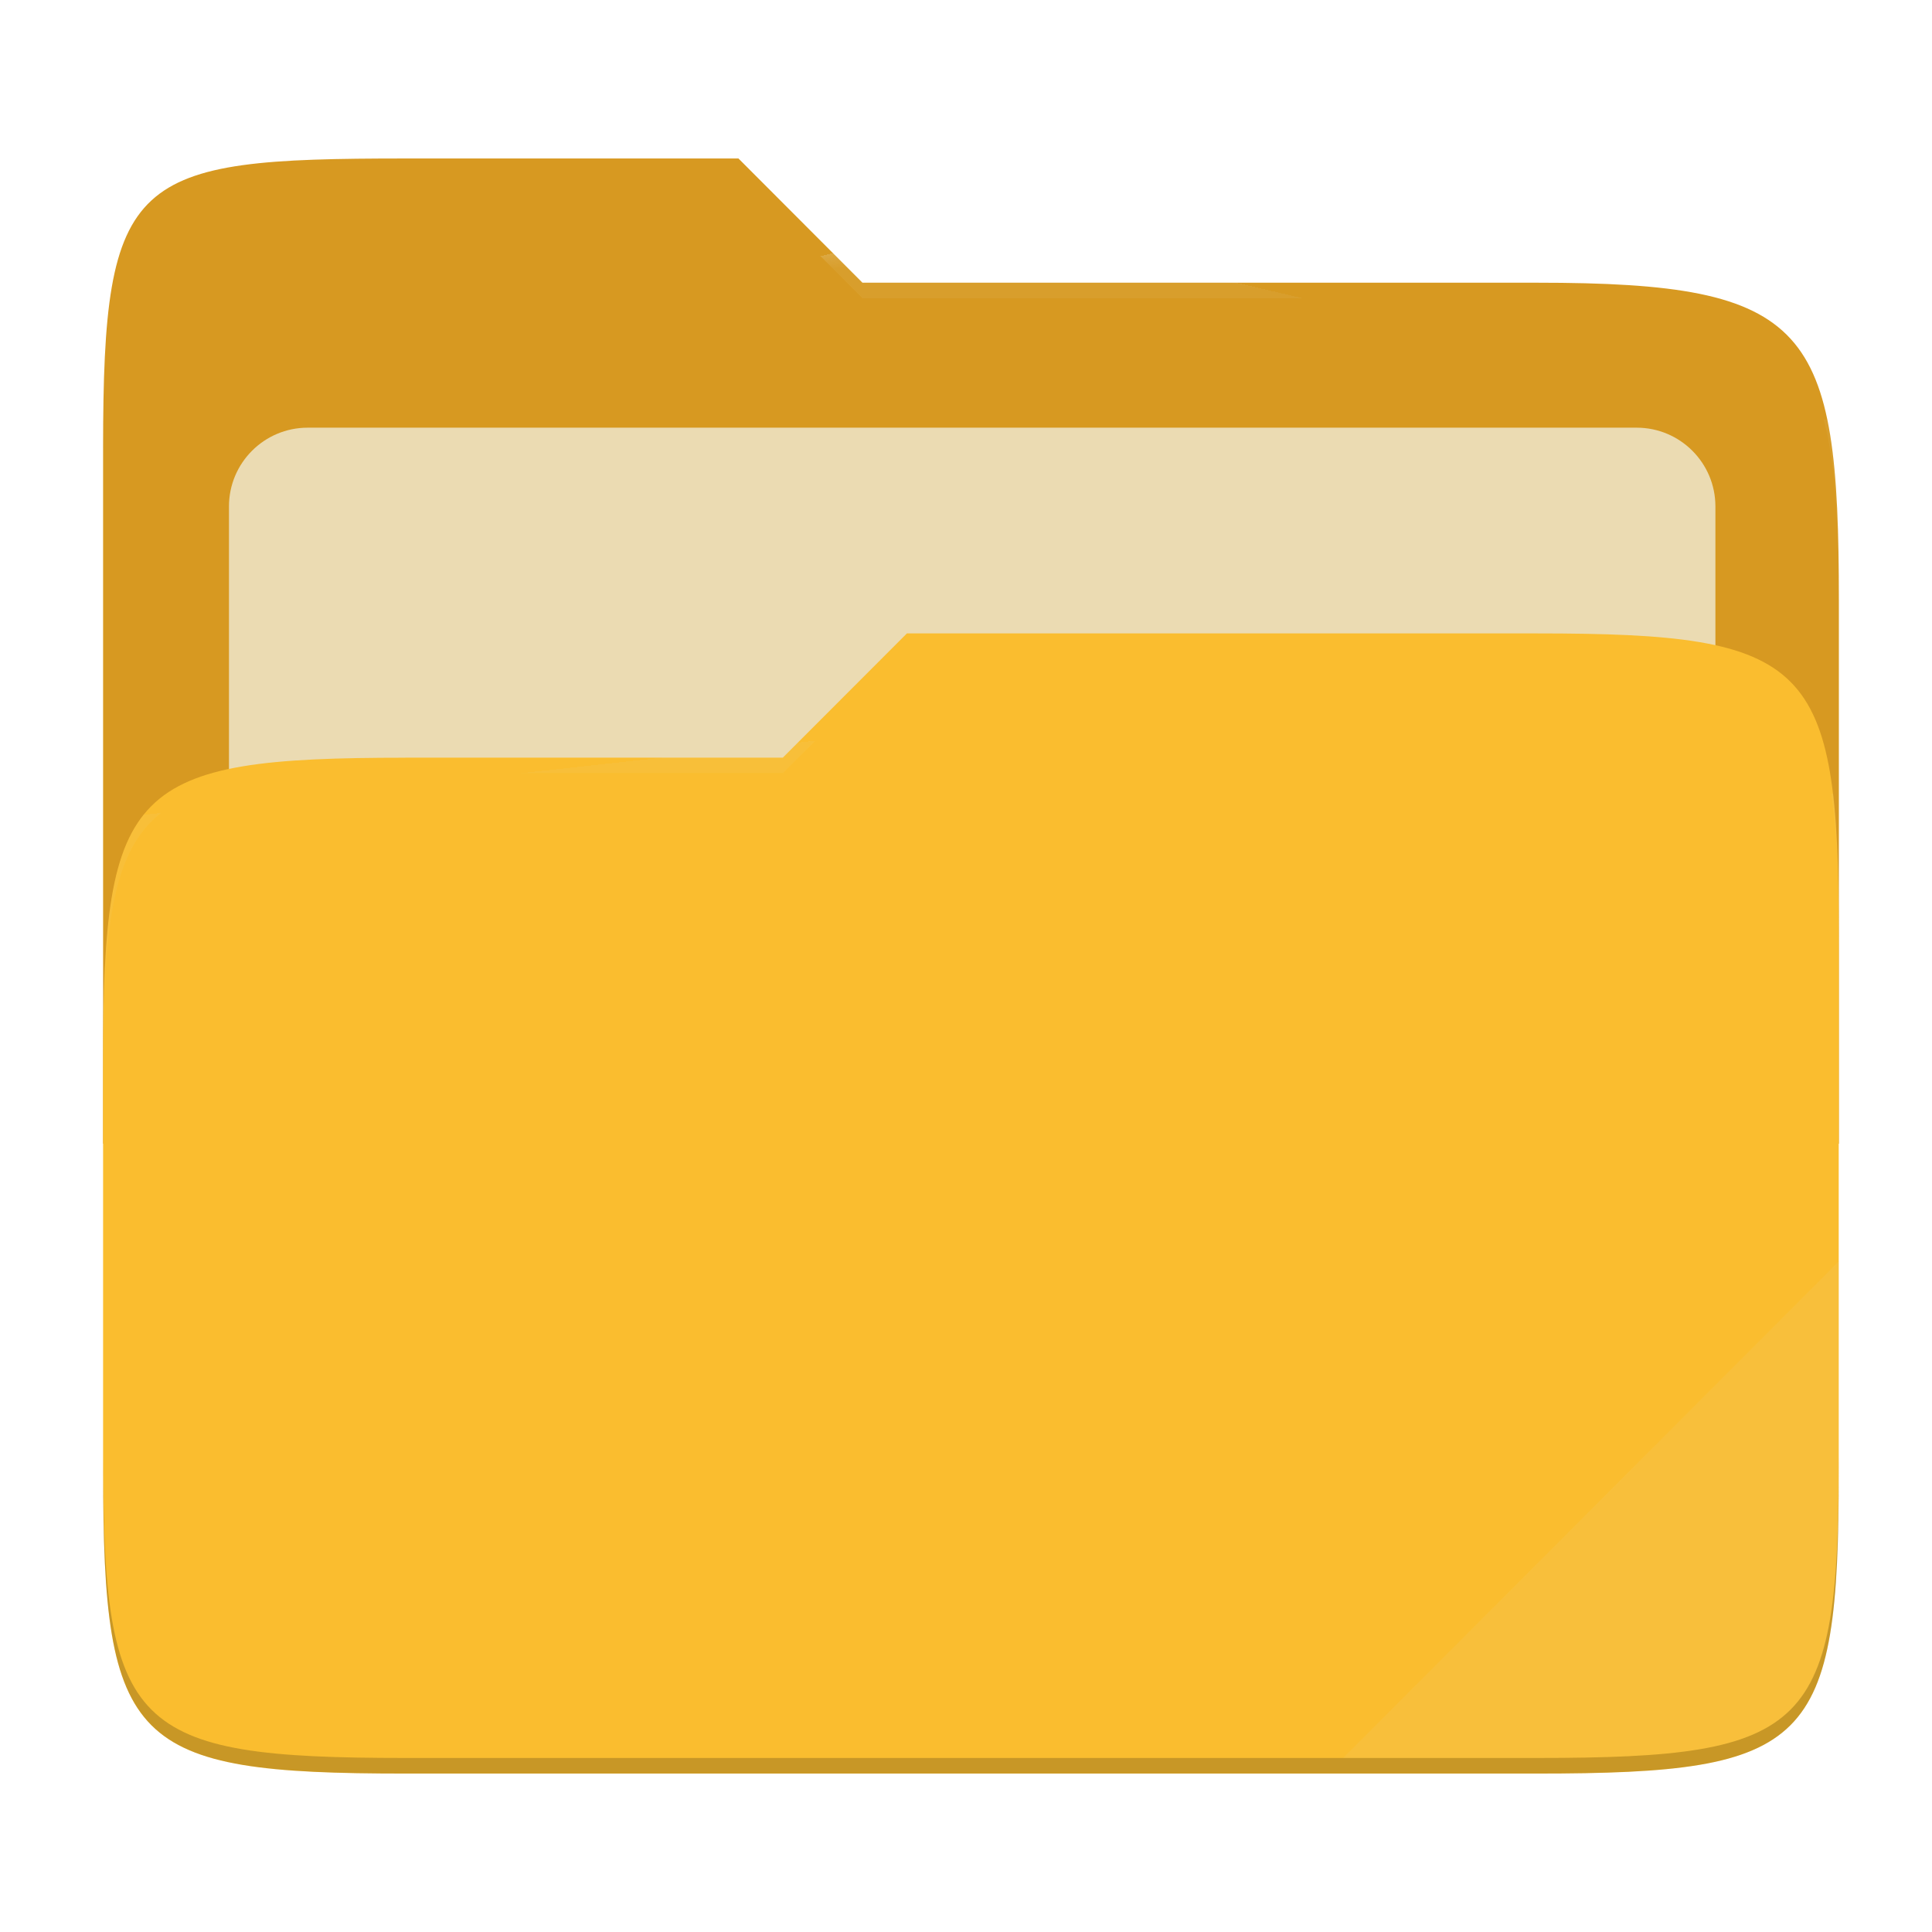
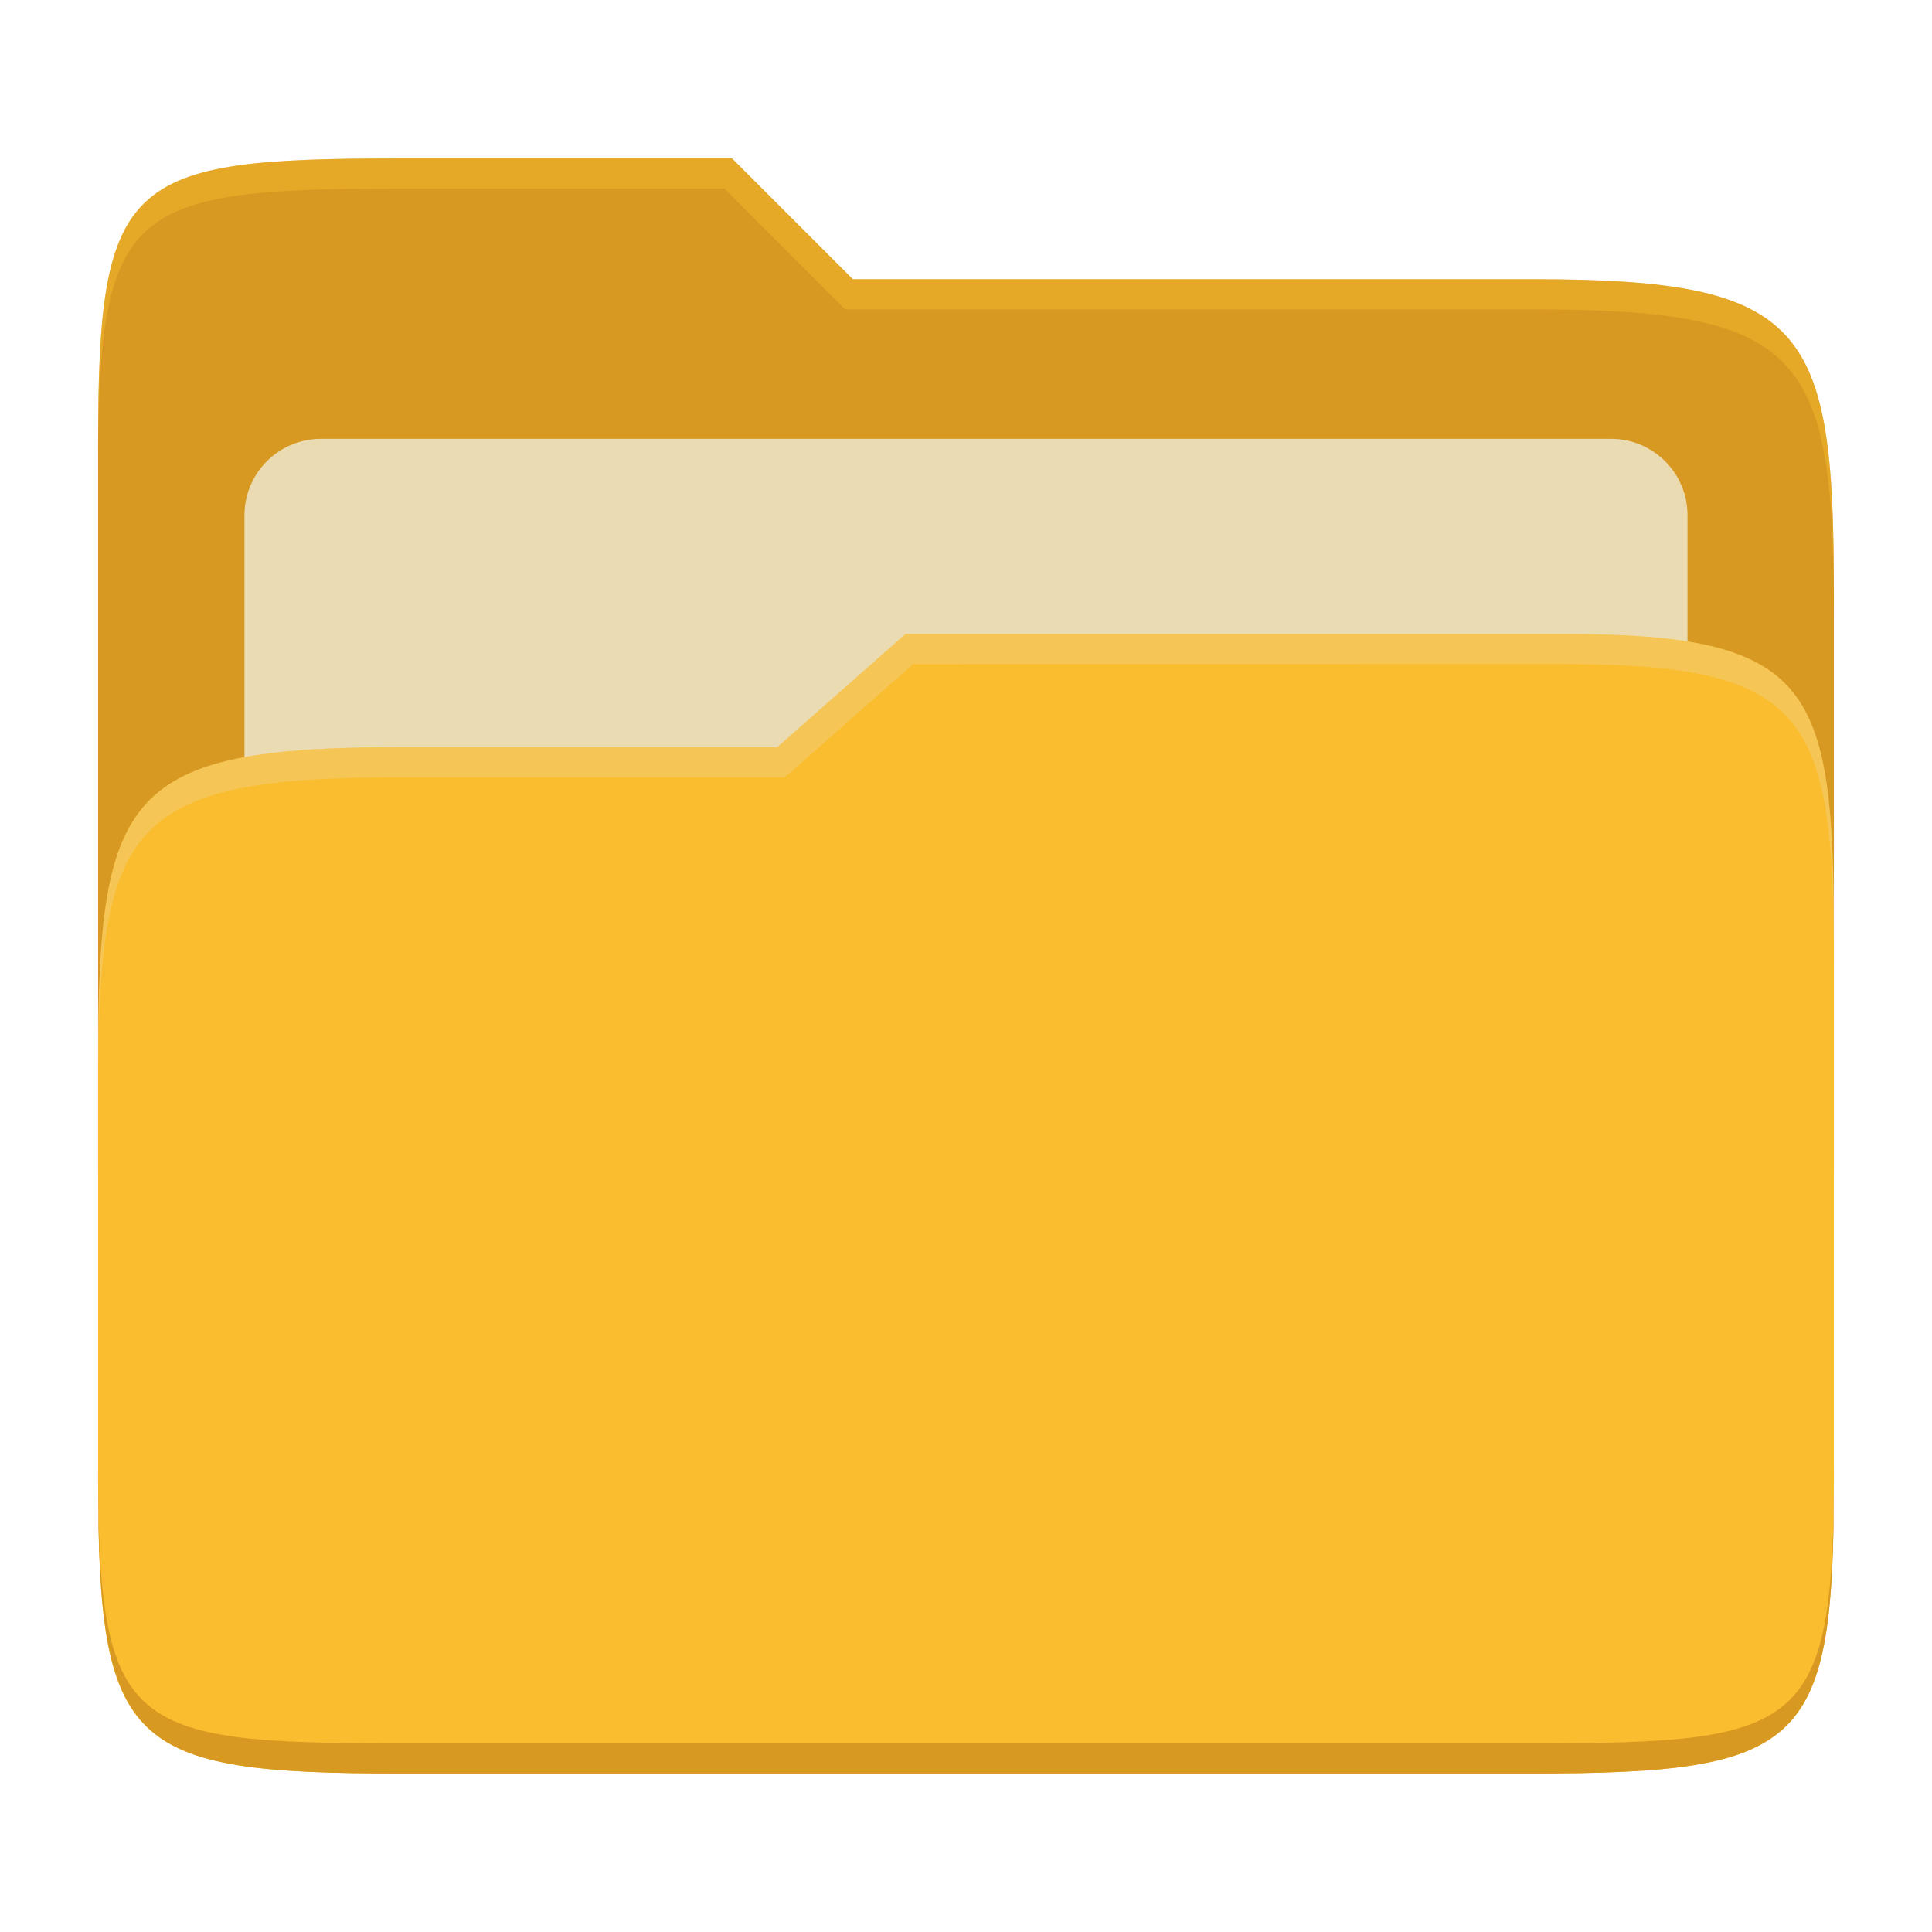
- <svg xmlns="http://www.w3.org/2000/svg" width="256" height="256" style="isolation:isolate" version="1.1">
-   <g style="isolation:isolate">
-     <path d="m53.7 21c-36.32 0-40.04 2.055-40.04 38.37v92.17h230v-71.98c0-36.32-3.724-42.1-40.04-42.1h-89.34l-16.43-16.46h-44.16z" fill="#d79921" />
-     <path d="m40.77 56.67h176.1c5.758 0 10.43 4.675 10.43 10.43v83.47c0 5.758-4.675 10.43-10.43 10.43h-176.1c-5.759 0-10.43-4.675-10.43-10.43v-83.47c0-5.758 4.675-10.43 10.43-10.43z" fill="#ebdbb2" filter="url(#b)" />
-     <path d="m53.7 100.4c-36.32 0-40.04 3.73-40.04 40.04v54.52c0 36.32 3.721 40.05 40.04 40.05h149.9c36.32 0 40.04-3.731 40.04-40.05v-70.98c0-36.32-3.722-40.05-40.04-40.05h-83.43l-16.44 16.46h-50.05z" fill="#fabd2f" />
-     <path d="m53.7 100.4c-36.32 0-40.04 3.73-40.04 40.04v54.52c0 36.32 3.721 40.05 40.04 40.05h149.9c36.32 0 40.04-3.731 40.04-40.05v-70.98c0-36.32-3.722-40.05-40.04-40.05h-83.43l-16.44 16.46h-50.05z" fill="url(#c)" />
-     <g opacity=".4">
-       <radialGradient id="d" cx=".5" cy=".5" r=".272" fy=".136" gradientTransform="matrix(230 0 0 60.62 13.67 21)" gradientUnits="userSpaceOnUse">
-         <stop stop-color="#ebdbb2" offset="0" />
-         <stop stop-color="#ebdbb2" stop-opacity=".204" offset="1" />
-       </radialGradient>
-       <path d="m53.7 21c-36.32 0-40.04 2.055-40.04 38.37v2.059c0-36.32 3.723-38.37 40.04-38.37h44.16l16.43 16.46h89.34c36.32 0 40.04 5.786 40.04 42.1v-2.057c0-36.32-3.724-42.1-40.04-42.1h-89.34l-16.43-16.46h-44.16z" fill="url(#d)" />
-       <radialGradient id="e" cx=".5" cy=".5" r=".272" fx=".482" fy=".211" gradientTransform="matrix(230 0 0 58.56 13.67 83.92)" gradientUnits="userSpaceOnUse">
-         <stop stop-color="#ebdbb2" offset="0" />
-         <stop stop-color="#ebdbb2" stop-opacity=".204" offset="1" />
-       </radialGradient>
-       <path d="m120.2 83.92-16.44 16.46h-50.05c-36.32 0-40.04 3.728-40.04 40.04v2.06c0-36.32 3.723-40.05 40.04-40.05h50.05l16.44-16.46h83.43c36.32 0 40.04 3.727 40.04 40.04v-2.057c0-36.32-3.724-40.04-40.04-40.04h-83.43z" fill="url(#e)" />
-     </g>
-     <path d="m243.7 167.1-65.72 65.84h25.68c36.32 0 40.04-3.727 40.04-40.04v-25.8z" fill="#ebdbb2" opacity=".1" />
-     <path d="m13.67 192.9v2.057c0 36.32 3.723 40.04 40.04 40.04h149.9c36.32 0 40.04-3.729 40.04-40.04v-2.057c0 36.32-3.724 40.04-40.04 40.04h-149.9c-36.32 0-40.04-3.727-40.04-40.04z" opacity=".2" />
-   </g>
+ <svg xmlns="http://www.w3.org/2000/svg" width="256" height="256" version="1.1">
+   <path d="m53.047 21c-36.322 0-40.047 2.481-40.047 37.772v96.653h230v-77.055c0-35.291-3.678-41.37-40-41.37h-90l-16-16z" fill="#d79921" />
+   <path d="m42.518 58.151h170.96c5.59 0 10.126 4.539 10.126 10.126v81.035c0 5.59-4.539 10.126-10.126 10.126h-170.96c-5.591 0-10.126-4.539-10.126-10.126v-81.035c0-5.59 4.539-10.126 10.126-10.126z" fill="#ebdbb2" />
+   <path d="m53 99c-36.338 0-39.996 6.144-39.996 41.397v55.653c0 35.313 3.686 38.951 40.002 38.951h149.99c36.316 0 40-3.639 40-38.951v-71.621c0-33.574-2.687-40.428-36-40.428h-87l-17 15z" fill="#fabd2f" />
+   <path d="m243 193.99c0 35.291-3.653 37.006-39.974 37.006h-150.02c-36.319 0-40.005-1.715-40.005-37v2c0 35.641 4 39 40.005 39h150.02c36.399 0 39.974-3.727 39.974-38.998z" fill="#d79921" />
+   <path d="m120 84-17 15h-50c-36.156 0-39.996 5.917-39.996 41.433v4.141c0-35.295 3.684-41.574 39.996-41.574h51l17-15 86.001-0.011c33.136-0.004 35.999 7.05 35.999 40.591v-4.141c0-33.541-2.649-40.44-36-40.44z" fill="#ebdbb2" opacity=".3" />
+   <path d="m97 21-43.953 1e-6c-36.322 0-40.052 2.451-40.052 37.744v3.91c0-35.291 3.682-37.655 40.005-37.655h43l16 16h91c36.322 0 40 5.989 40 41.281v-3.907c0-35.291-3.678-41.373-40-41.373h-90z" fill="#fabd2f" opacity=".4" />
</svg>
